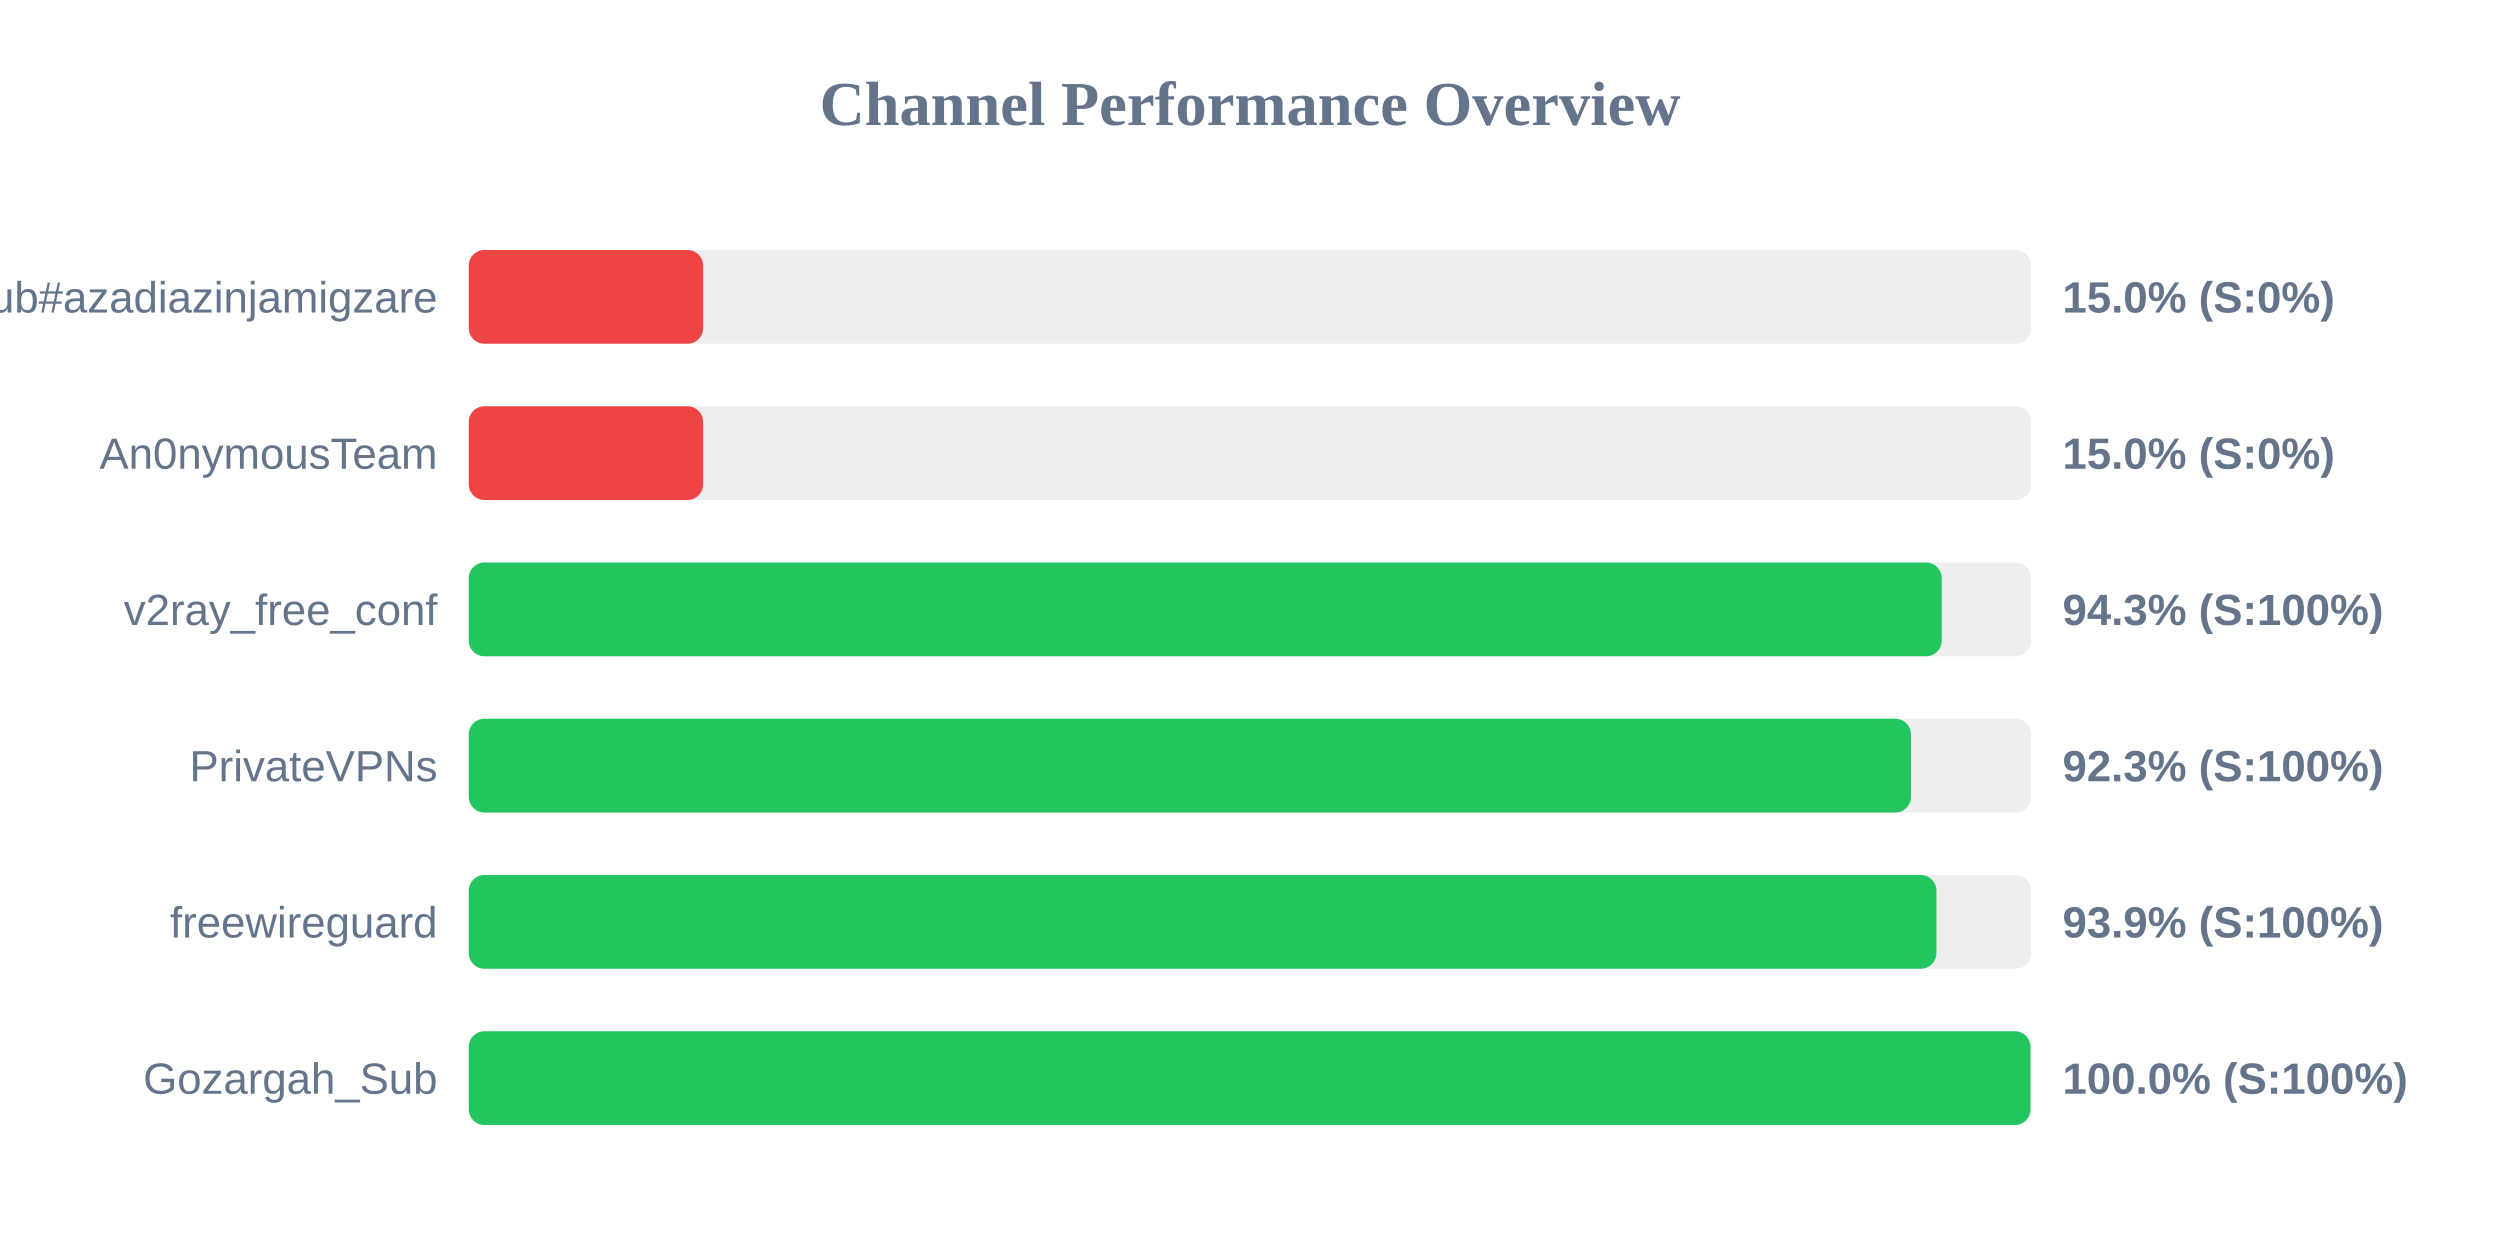
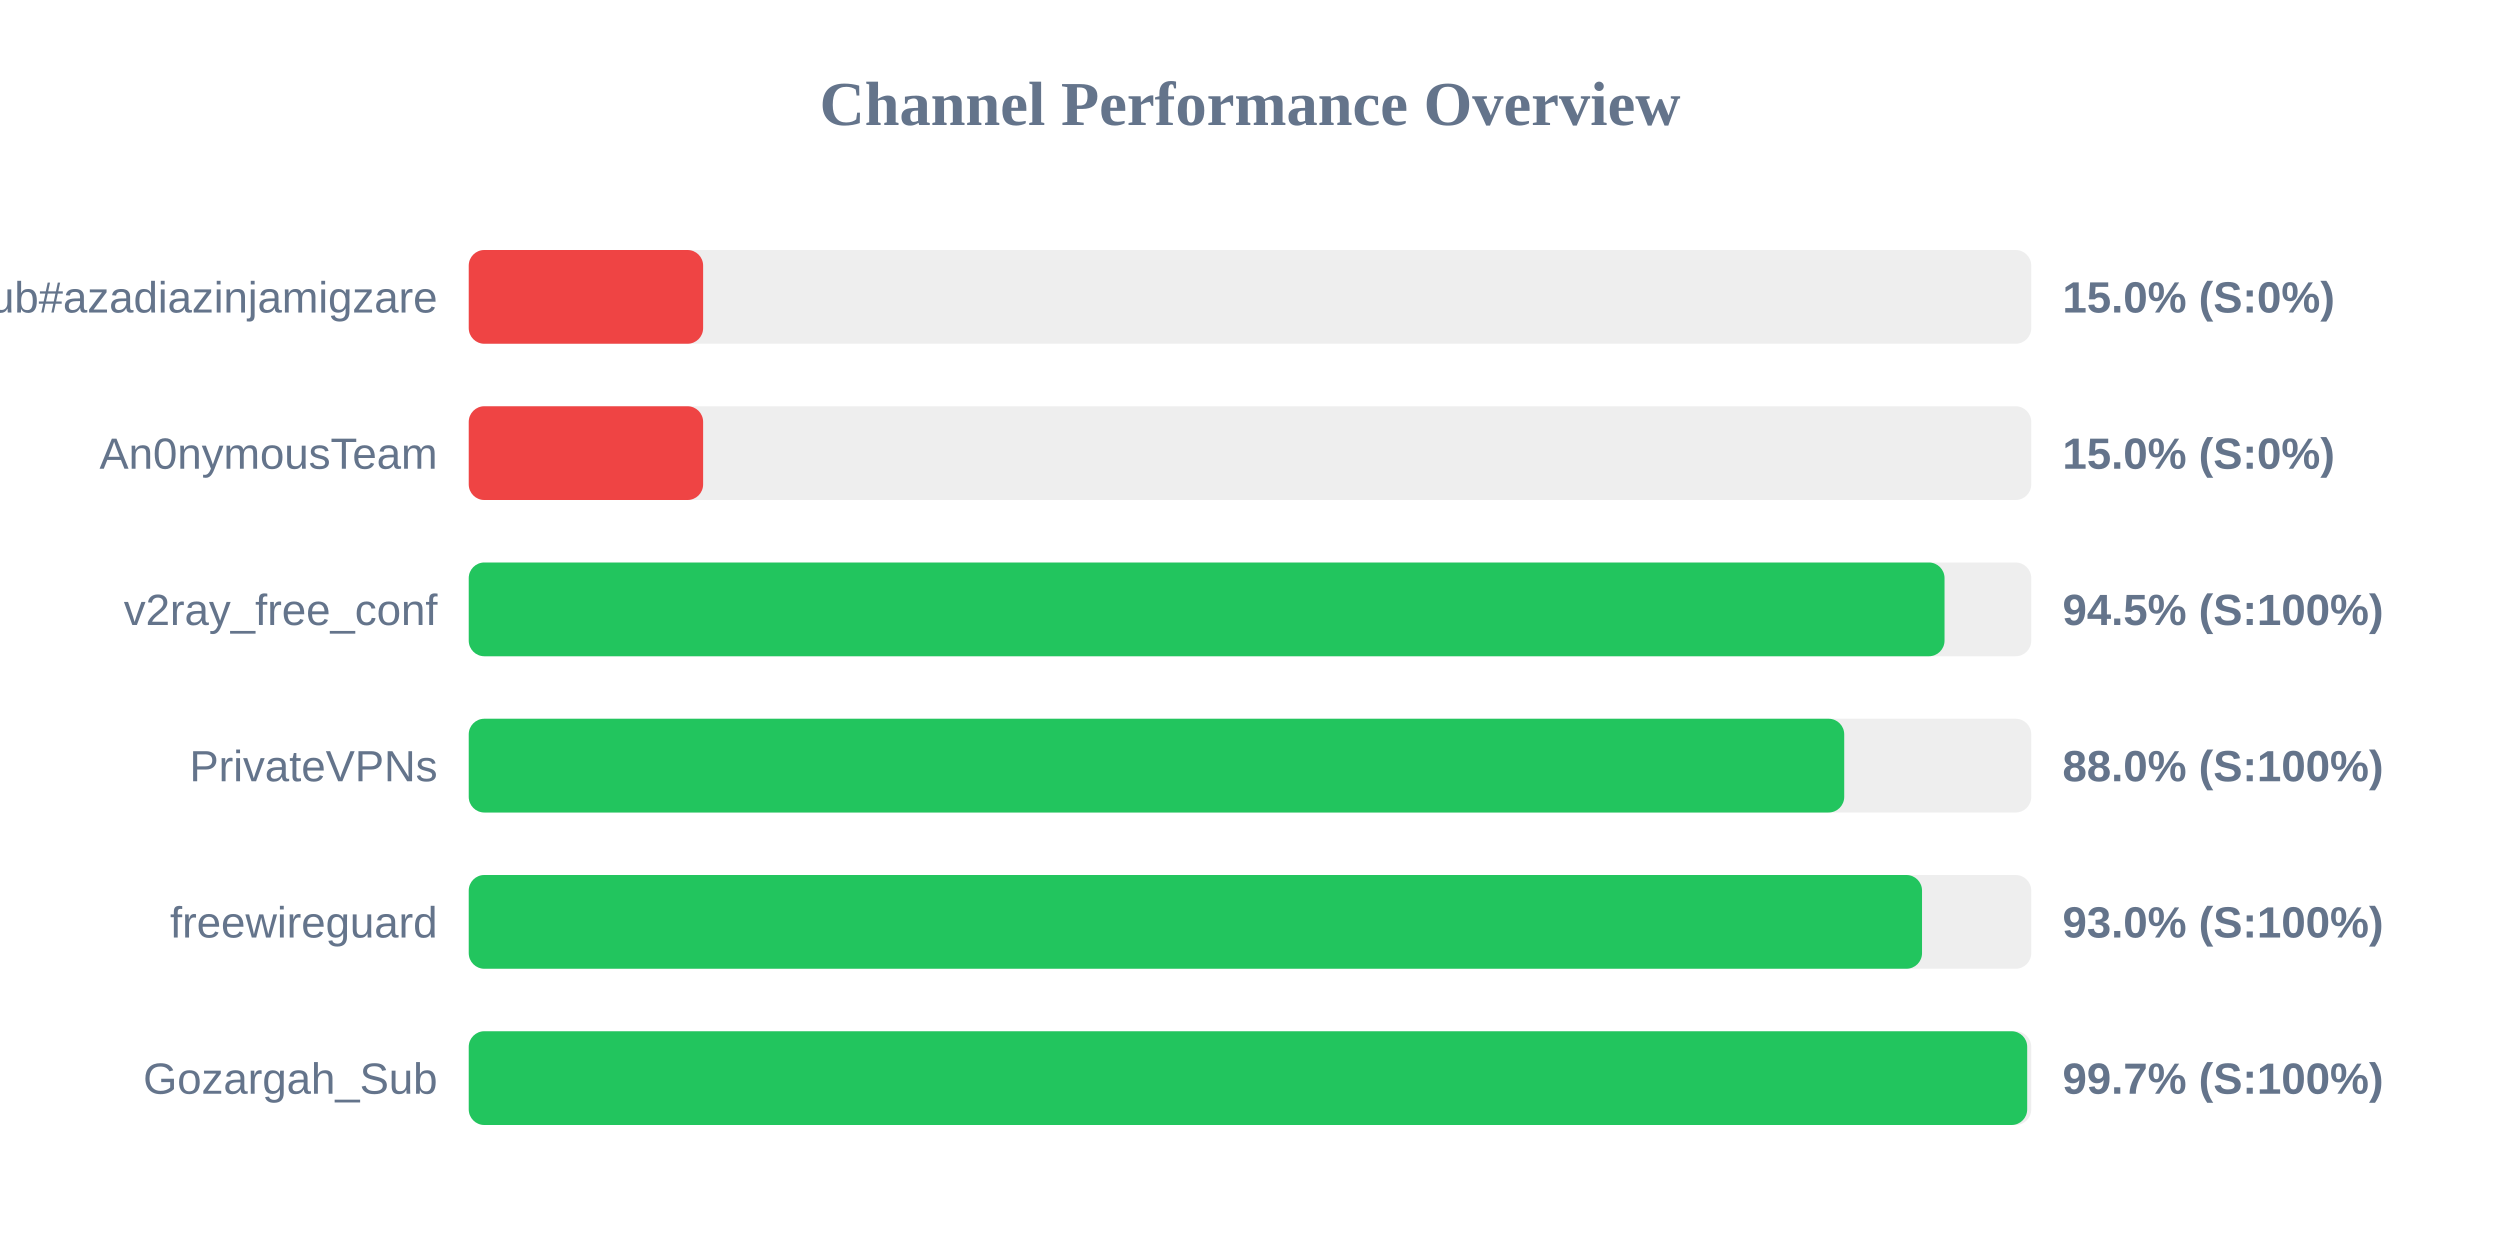
<svg xmlns="http://www.w3.org/2000/svg" width="800" height="400" version="1.1">
  <style>
        .row { font: 14px Arial; fill: #64748b; }
        .score { font: bold 14px Arial; fill: #64748b; }
    </style>
  <text x="400" y="40" text-anchor="middle" font-size="20px" font-weight="bold" fill="#64748b">Channel Performance Overview</text>
  <rect x="150" y="80" width="500" height="30" fill="#eee" rx="5" />
  <rect x="150" y="80" width="75.0" height="30" fill="#ef4444" rx="5" />
  <text x="140" y="100" text-anchor="end" class="row">Sub#azadiazinjamigzare</text>
  <text x="660" y="100" text-anchor="start" class="score">15.0% (S:0%)</text>
  <rect x="150" y="130" width="500" height="30" fill="#eee" rx="5" />
  <rect x="150" y="130" width="75.0" height="30" fill="#ef4444" rx="5" />
  <text x="140" y="150" text-anchor="end" class="row">An0nymousTeam</text>
  <text x="660" y="150" text-anchor="start" class="score">15.0% (S:0%)</text>
  <rect x="150" y="180" width="500" height="30" fill="#eee" rx="5" />
-   <rect x="150" y="180" width="471.35" height="30" fill="#22c55e" rx="5" />
+   <rect x="150" y="180" width="472.25" height="30" fill="#22c55e" rx="5" />
  <text x="140" y="200" text-anchor="end" class="row">v2ray_free_conf</text>
-   <text x="660" y="200" text-anchor="start" class="score">94.3% (S:100%)</text>
+   <text x="660" y="200" text-anchor="start" class="score">94.5% (S:100%)</text>
  <rect x="150" y="230" width="500" height="30" fill="#eee" rx="5" />
-   <rect x="150" y="230" width="461.5" height="30" fill="#22c55e" rx="5" />
+   <rect x="150" y="230" width="440.15" height="30" fill="#22c55e" rx="5" />
  <text x="140" y="250" text-anchor="end" class="row">PrivateVPNs</text>
-   <text x="660" y="250" text-anchor="start" class="score">92.3% (S:100%)</text>
+   <text x="660" y="250" text-anchor="start" class="score">88.0% (S:100%)</text>
  <rect x="150" y="280" width="500" height="30" fill="#eee" rx="5" />
-   <rect x="150" y="280" width="469.65" height="30" fill="#22c55e" rx="5" />
+   <rect x="150" y="280" width="465.05" height="30" fill="#22c55e" rx="5" />
  <text x="140" y="300" text-anchor="end" class="row">freewireguard</text>
-   <text x="660" y="300" text-anchor="start" class="score">93.9% (S:100%)</text>
+   <text x="660" y="300" text-anchor="start" class="score">93.0% (S:100%)</text>
  <rect x="150" y="330" width="500" height="30" fill="#eee" rx="5" />
-   <rect x="150" y="330" width="499.75" height="30" fill="#22c55e" rx="5" />
+   <rect x="150" y="330" width="498.7" height="30" fill="#22c55e" rx="5" />
  <text x="140" y="350" text-anchor="end" class="row">Gozargah_Sub</text>
-   <text x="660" y="350" text-anchor="start" class="score">100.0% (S:100%)</text>
+   <text x="660" y="350" text-anchor="start" class="score">99.7% (S:100%)</text>
</svg>
